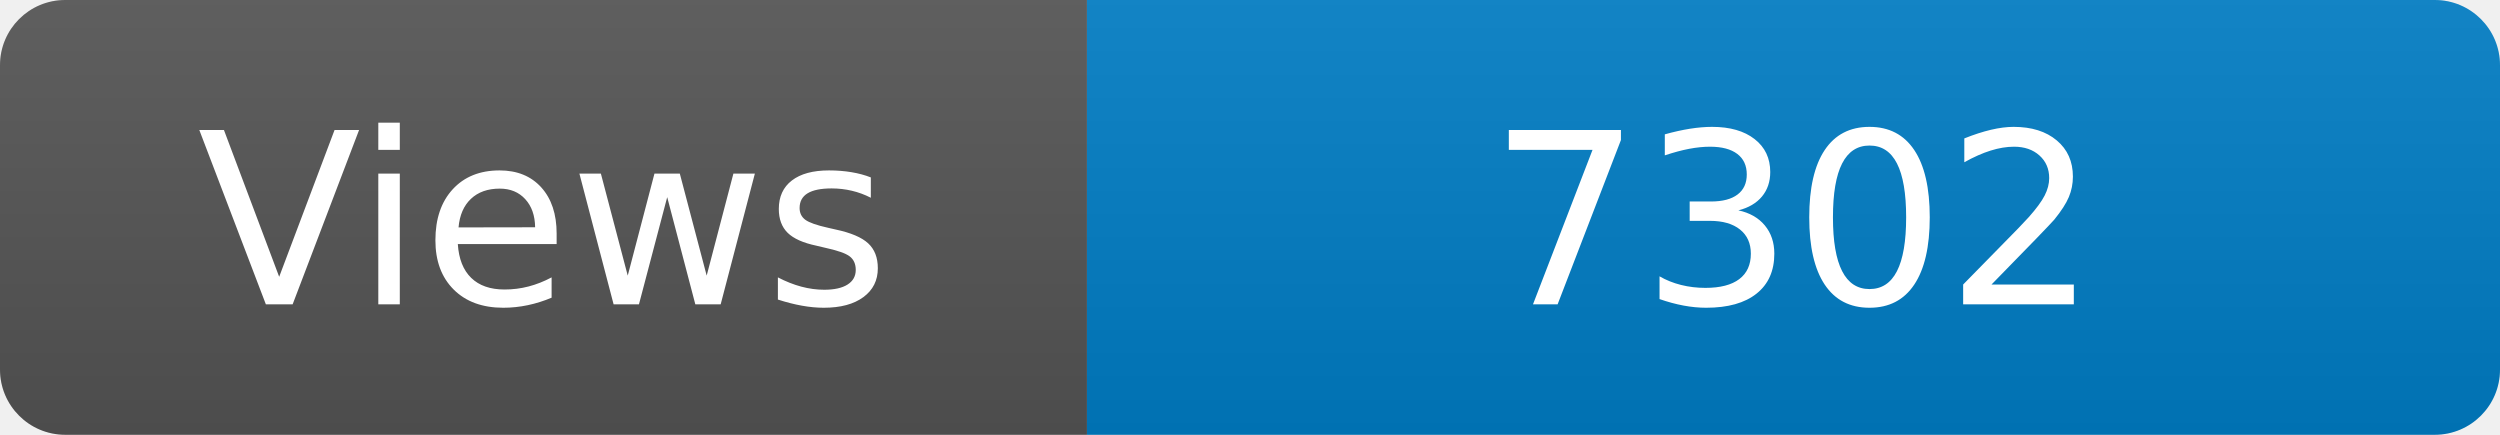
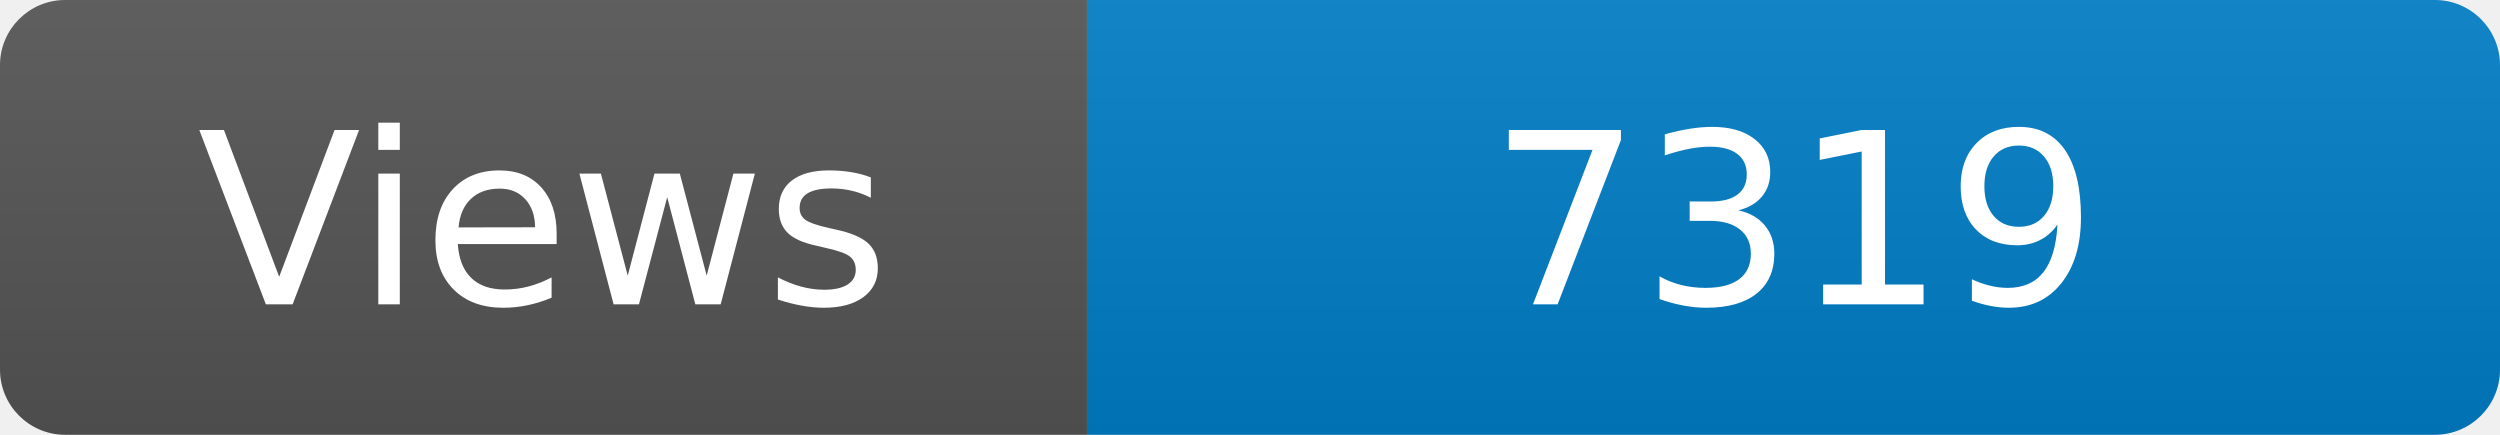
<svg xmlns="http://www.w3.org/2000/svg" width="115" height="20" role="img" aria-label="Maintained?: yes">
  <linearGradient id="s" x2="0" y2="100%">
    <stop offset="0" stop-color="#bbb" stop-opacity=".1" />
    <stop offset="1" stop-opacity=".1" />
  </linearGradient>
  <clipPath id="r">
    <rect width="115" height="20" rx="3" fill="#fff" />
  </clipPath>
  <g clip-path="url(#r)">
    <rect width="50" height="20" fill="#555" />
    <rect x="50" width="160" height="20" fill="#007ec6" />
    <rect width="115" height="20" fill="url(#s)" />
  </g>
  <g fill="#fff" text-anchor="middle" font-family="Verdana,Geneva,DejaVu Sans,sans-serif" font-size="110">
    <text x="250" y="140" transform="scale(.1)" fill="#fff">Views</text>
-     <text x="825" y="140" transform="scale(.1)" fill="#fff">7302</text>
+     <text x="825" y="140" transform="scale(.1)" fill="#fff">7319</text>
  </g>
</svg>
